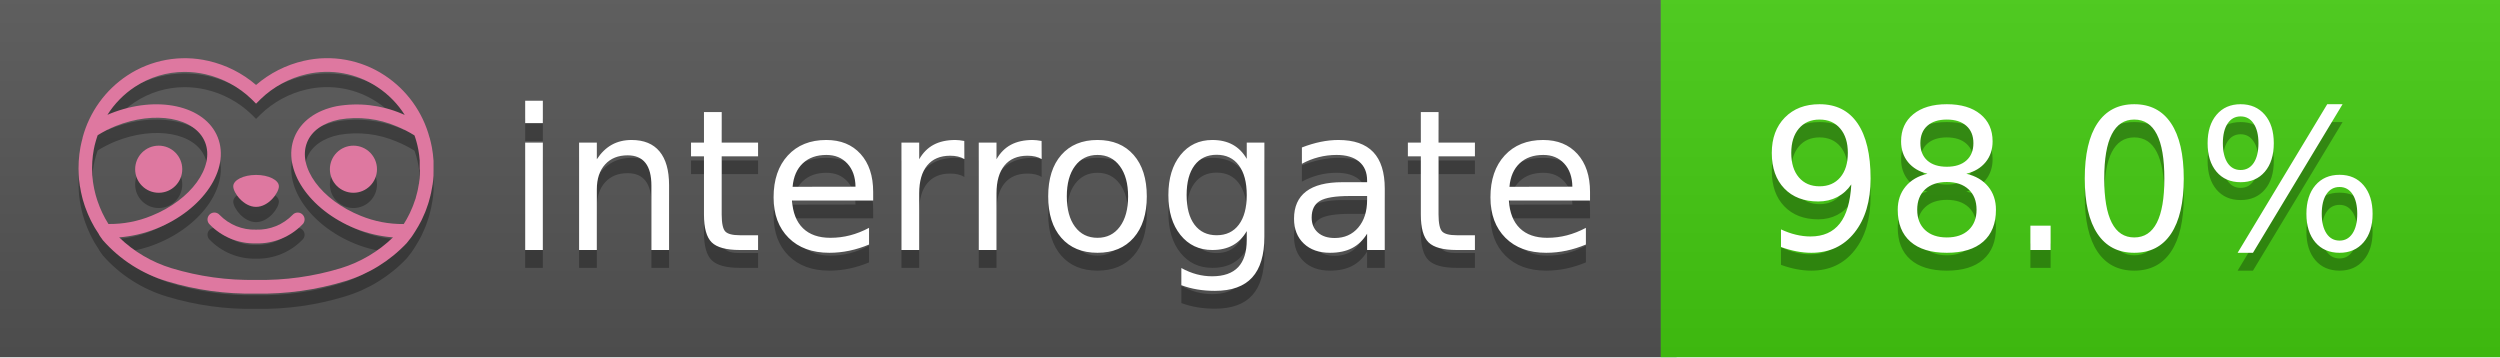
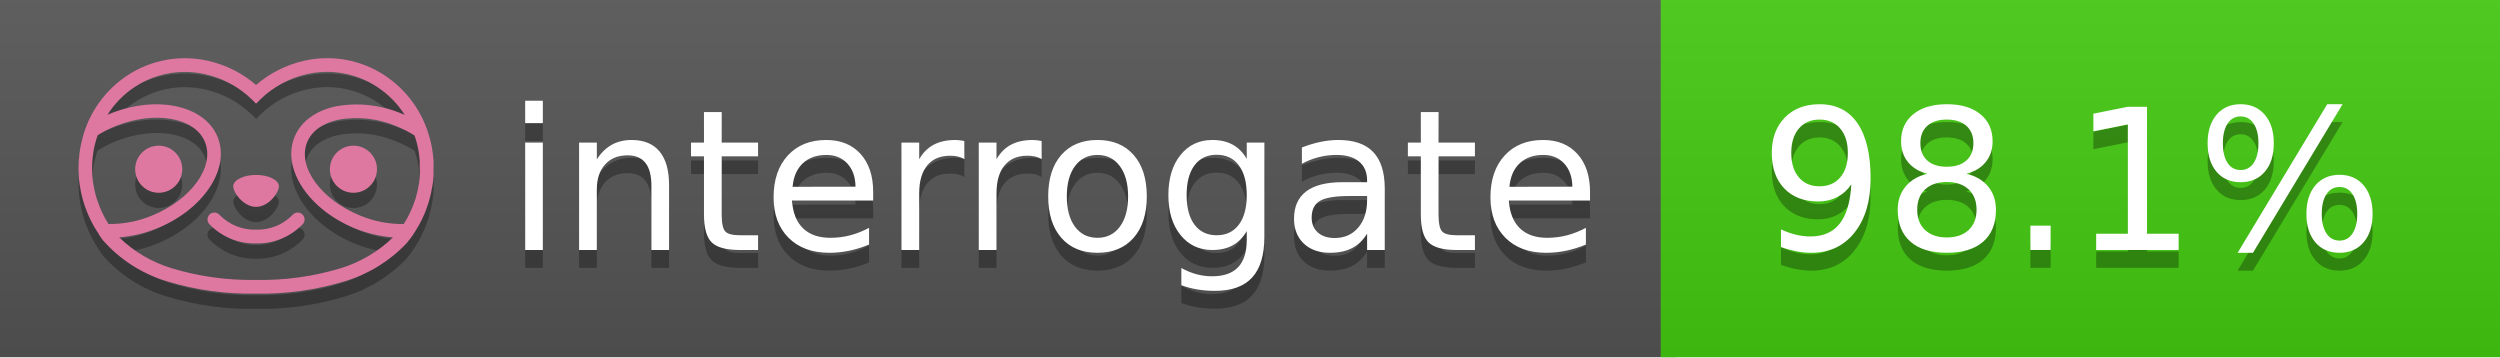
<svg xmlns="http://www.w3.org/2000/svg" width="140" height="20" viewBox="0 0 140 20" version="1.1" xml:space="preserve" style="fill-rule:evenodd;clip-rule:evenodd;stroke-linejoin:round;stroke-miterlimit:2;">
  <g transform="matrix(1,0,0,1,22,0)">
    <g id="backgrounds" transform="matrix(1.32789,0,0,1,-22.3892,0)">
      <rect x="0" y="0" width="71" height="20" style="fill:rgb(85,85,85);" />
    </g>
    <rect x="71" y="0" width="47" height="20" data-interrogate="color" style="fill:#4c1" />
    <g transform="matrix(1.19746,0,0,1,-22.3744,-4.85723e-16)">
      <rect x="0" y="0" width="118" height="20" style="fill:url(#_Linear1);" />
    </g>
  </g>
  <g fill="#fff" text-anchor="middle" font-family="DejaVu Sans,Verdana,Geneva,sans-serif" font-size="110">
    <text x="590" y="150" fill="#010101" fill-opacity=".3" transform="scale(.1)" textLength="610">interrogate</text>
    <text x="590" y="140" transform="scale(.1)" textLength="610">interrogate</text>
-     <text x="1160" y="150" fill="#010101" fill-opacity=".3" transform="scale(.1)" textLength="370" data-interrogate="result">98.0%</text>
-     <text x="1160" y="140" transform="scale(.1)" textLength="370" data-interrogate="result">98.0%</text>
+     <text x="1160" y="150" fill="#010101" fill-opacity=".3" transform="scale(.1)" textLength="370" data-interrogate="result">98.1%</text>
+     <text x="1160" y="140" transform="scale(.1)" textLength="370" data-interrogate="result">98.1%</text>
  </g>
  <g id="logo-shadow" transform="matrix(0.854876,0,0,0.854876,-6.73514,1.732)">
    <g transform="matrix(0.299012,0,0,0.299012,9.70229,-6.68582)">
      <path d="M50,64.25C52.76,64.25 55,61.13 55,59.75C55,58.37 52.76,57.25 50,57.25C47.24,57.25 45,58.37 45,59.75C45,61.13 47.24,64.25 50,64.25Z" style="fill:rgb(1,1,1);fill-opacity:0.3;fill-rule:nonzero;" />
    </g>
    <g transform="matrix(0.299012,0,0,0.299012,9.70229,-6.68582)">
      <path d="M88,49.05C86.506,43.475 83.018,38.638 78.2,35.46C72.969,32.002 66.539,30.844 60.43,32.26C56.576,33.145 52.995,34.958 50,37.54C46.998,34.958 43.411,33.149 39.55,32.27C33.441,30.853 27.011,32.011 21.78,35.47C16.97,38.652 13.489,43.489 12,49.06L12,49.13C11.82,49.79 11.66,50.46 11.53,51.13C11.146,53.207 11.021,55.323 11.16,57.43C11.16,58.03 11.26,58.63 11.34,59.23C11.34,59.51 11.43,59.79 11.48,60.07C11.53,60.35 11.58,60.68 11.64,60.98C11.7,61.28 11.8,61.69 11.89,62.05C11.98,62.41 11.99,62.47 12.05,62.68C12.16,63.07 12.28,63.46 12.41,63.84L12.58,64.34C12.72,64.74 12.88,65.14 13.04,65.53L13.23,65.98C13.403,66.373 13.583,66.767 13.77,67.16L13.99,67.59C14.19,67.97 14.39,68.35 14.61,68.73L14.87,69.15C15.1,69.52 15.33,69.89 15.58,70.26L15.58,70.32L15.99,70.93C16.14,71.14 16.29,71.36 16.45,71.57C20.206,75.83 25.086,78.95 30.53,80.57C36.839,82.48 43.41,83.385 50,83.25C56.599,83.374 63.177,82.456 69.49,80.53C74.644,78.978 79.303,76.102 83,72.19C83.34,71.78 83.65,71.35 84,70.92L84.18,70.66L84.33,70.44L84.41,70.32C84.55,70.12 84.67,69.9 84.81,69.7C85.07,69.3 85.32,68.89 85.55,68.48C85.78,68.07 86.02,67.65 86.23,67.22C86.31,67.05 86.39,66.88 86.47,66.7C86.67,66.28 86.85,65.87 87.03,65.44L87.23,64.92C87.397,64.487 87.55,64.05 87.69,63.61L87.85,63.09C87.98,62.64 88.1,62.19 88.21,61.74C88.21,61.57 88.3,61.39 88.33,61.22C88.43,60.75 88.52,60.22 88.6,59.79C88.6,59.64 88.66,59.49 88.68,59.33C88.77,58.71 88.84,58.08 88.88,57.45L88.88,54.17C88.817,53.164 88.693,52.162 88.51,51.17C88.38,50.5 88.23,49.84 88.05,49.17L88,49.05ZM85.89,56.44L85.89,57.23C85.89,57.78 85.79,58.32 85.72,58.86C85.72,59.01 85.72,59.15 85.65,59.3C85.59,59.7 85.51,60.11 85.43,60.51L85.32,60.99C85.23,61.38 85.12,61.77 85.01,62.16C85.01,62.31 84.93,62.46 84.88,62.6C84.74,63.04 84.59,63.47 84.42,63.9L84.27,64.28C84.1,64.71 83.91,65.14 83.71,65.56C83.51,65.98 83.43,66.12 83.28,66.4L83.01,66.91C82.83,67.223 82.643,67.537 82.45,67.85L82.35,68.01C79.121,68.047 75.918,67.434 72.93,66.21C64.27,62.74 59,55.52 61.18,50.11C62.18,47.6 64.7,45.82 68.26,45.11C72.489,44.395 76.835,44.908 80.78,46.59C82.141,47.144 83.453,47.813 84.7,48.59C84.76,48.76 84.82,48.93 84.88,49.1C84.94,49.27 85.05,49.63 85.12,49.9C85.28,50.5 85.44,51.1 85.55,51.73C85.691,52.507 85.792,53.292 85.85,54.08L85.85,55.89C85.85,56.12 85.91,56.25 85.91,56.45L85.89,56.44ZM17.66,68C16.668,66.435 15.869,64.756 15.28,63L15.17,62.68C15.06,62.35 14.96,62.01 14.87,61.68C14.823,61.493 14.777,61.31 14.73,61.13C14.66,60.84 14.59,60.55 14.53,60.27C14.47,59.99 14.43,59.72 14.38,59.44C14.33,59.16 14.3,59 14.27,58.78C14.2,58.27 14.15,57.78 14.11,57.23L14.11,57.03C14.008,55.236 14.122,53.437 14.45,51.67C14.56,51.06 14.71,50.46 14.88,49.87C14.96,49.59 15.04,49.32 15.13,49.05C15.22,48.78 15.24,48.72 15.3,48.55C16.548,47.774 17.859,47.105 19.22,46.55C27.86,43.09 36.65,44.67 38.82,50.08C40.99,55.49 35.73,62.74 27.09,66.2C24.101,67.431 20.893,68.043 17.66,68ZM68.57,77.68C62.554,79.508 56.287,80.376 50,80.25C43.737,80.37 37.495,79.506 31.5,77.69C27.185,76.38 23.243,74.062 20,70.93C22.815,70.706 25.58,70.055 28.2,69C38.37,64.92 44.39,56 41.6,49C38.81,42 28.27,39.72 18.1,43.8L17.43,44.09C18.973,41.648 21.019,39.561 23.43,37.97C26.671,35.824 30.473,34.68 34.36,34.68C35.884,34.681 37.404,34.852 38.89,35.19C42.694,36.049 46.191,37.935 49,40.64L50,41.64L51,40.64C53.797,37.937 57.279,36.049 61.07,35.18C66.402,33.947 72.014,34.968 76.57,38C78.98,39.588 81.026,41.671 82.57,44.11L81.9,43.82C77.409,41.921 72.464,41.355 67.66,42.19C63.08,43.12 59.79,45.54 58.39,49.02C55.6,55.97 61.62,64.94 71.79,69.02C74.414,70.07 77.182,70.714 80,70.93C76.776,74.05 72.859,76.363 68.57,77.68Z" style="fill:rgb(1,1,1);fill-opacity:0.3;fill-rule:nonzero;" />
    </g>
    <g transform="matrix(0.299012,0,0,0.299012,9.70229,-6.68582)">
      <circle cx="71.33" cy="56" r="5.16" style="fill:rgb(1,1,1);fill-opacity:0.3;" />
    </g>
    <g transform="matrix(0.299012,0,0,0.299012,9.70229,-6.68582)">
      <circle cx="28.67" cy="56" r="5.16" style="fill:rgb(1,1,1);fill-opacity:0.3;" />
    </g>
    <g transform="matrix(0.299012,0,0,0.299012,9.70229,-6.68582)">
      <path d="M58,66C55.912,68.161 53.003,69.339 50,69.24C46.997,69.339 44.088,68.161 42,66C41.714,65.677 41.302,65.491 40.87,65.491C40.042,65.491 39.361,66.172 39.361,67C39.361,67.368 39.496,67.724 39.74,68C42.403,70.804 46.134,72.35 50,72.25C53.862,72.347 57.59,70.802 60.25,68C60.495,67.725 60.63,67.369 60.63,67C60.63,66.174 59.951,65.495 59.125,65.495C58.695,65.495 58.285,65.679 58,66Z" style="fill:rgb(1,1,1);fill-opacity:0.3;fill-rule:nonzero;" />
    </g>
  </g>
  <g id="logo-pink" transform="matrix(0.854876,0,0,0.854876,-6.73514,0.877124)">
    <g transform="matrix(0.299012,0,0,0.299012,9.70229,-6.68582)">
      <path d="M50,64.25C52.76,64.25 55,61.13 55,59.75C55,58.37 52.76,57.25 50,57.25C47.24,57.25 45,58.37 45,59.75C45,61.13 47.24,64.25 50,64.25Z" style="fill:rgb(222,120,160);fill-rule:nonzero;" />
    </g>
    <g transform="matrix(0.299012,0,0,0.299012,9.70229,-6.68582)">
      <path d="M88,49.05C86.506,43.475 83.018,38.638 78.2,35.46C72.969,32.002 66.539,30.844 60.43,32.26C56.576,33.145 52.995,34.958 50,37.54C46.998,34.958 43.411,33.149 39.55,32.27C33.441,30.853 27.011,32.011 21.78,35.47C16.97,38.652 13.489,43.489 12,49.06L12,49.13C11.82,49.79 11.66,50.46 11.53,51.13C11.146,53.207 11.021,55.323 11.16,57.43C11.16,58.03 11.26,58.63 11.34,59.23C11.34,59.51 11.43,59.79 11.48,60.07C11.53,60.35 11.58,60.68 11.64,60.98C11.7,61.28 11.8,61.69 11.89,62.05C11.98,62.41 11.99,62.47 12.05,62.68C12.16,63.07 12.28,63.46 12.41,63.84L12.58,64.34C12.72,64.74 12.88,65.14 13.04,65.53L13.23,65.98C13.403,66.373 13.583,66.767 13.77,67.16L13.99,67.59C14.19,67.97 14.39,68.35 14.61,68.73L14.87,69.15C15.1,69.52 15.33,69.89 15.58,70.26L15.58,70.32L15.99,70.93C16.14,71.14 16.29,71.36 16.45,71.57C20.206,75.83 25.086,78.95 30.53,80.57C36.839,82.48 43.41,83.385 50,83.25C56.599,83.374 63.177,82.456 69.49,80.53C74.644,78.978 79.303,76.102 83,72.19C83.34,71.78 83.65,71.35 84,70.92L84.18,70.66L84.33,70.44L84.41,70.32C84.55,70.12 84.67,69.9 84.81,69.7C85.07,69.3 85.32,68.89 85.55,68.48C85.78,68.07 86.02,67.65 86.23,67.22C86.31,67.05 86.39,66.88 86.47,66.7C86.67,66.28 86.85,65.87 87.03,65.44L87.23,64.92C87.397,64.487 87.55,64.05 87.69,63.61L87.85,63.09C87.98,62.64 88.1,62.19 88.21,61.74C88.21,61.57 88.3,61.39 88.33,61.22C88.43,60.75 88.52,60.22 88.6,59.79C88.6,59.64 88.66,59.49 88.68,59.33C88.77,58.71 88.84,58.08 88.88,57.45L88.88,54.17C88.817,53.164 88.693,52.162 88.51,51.17C88.38,50.5 88.23,49.84 88.05,49.17L88,49.05ZM85.89,56.44L85.89,57.23C85.89,57.78 85.79,58.32 85.72,58.86C85.72,59.01 85.72,59.15 85.65,59.3C85.59,59.7 85.51,60.11 85.43,60.51L85.32,60.99C85.23,61.38 85.12,61.77 85.01,62.16C85.01,62.31 84.93,62.46 84.88,62.6C84.74,63.04 84.59,63.47 84.42,63.9L84.27,64.28C84.1,64.71 83.91,65.14 83.71,65.56C83.51,65.98 83.43,66.12 83.28,66.4L83.01,66.91C82.83,67.223 82.643,67.537 82.45,67.85L82.35,68.01C79.121,68.047 75.918,67.434 72.93,66.21C64.27,62.74 59,55.52 61.18,50.11C62.18,47.6 64.7,45.82 68.26,45.11C72.489,44.395 76.835,44.908 80.78,46.59C82.141,47.144 83.453,47.813 84.7,48.59C84.76,48.76 84.82,48.93 84.88,49.1C84.94,49.27 85.05,49.63 85.12,49.9C85.28,50.5 85.44,51.1 85.55,51.73C85.691,52.507 85.792,53.292 85.85,54.08L85.85,55.89C85.85,56.12 85.91,56.25 85.91,56.45L85.89,56.44ZM17.66,68C16.668,66.435 15.869,64.756 15.28,63L15.17,62.68C15.06,62.35 14.96,62.01 14.87,61.68C14.823,61.493 14.777,61.31 14.73,61.13C14.66,60.84 14.59,60.55 14.53,60.27C14.47,59.99 14.43,59.72 14.38,59.44C14.33,59.16 14.3,59 14.27,58.78C14.2,58.27 14.15,57.78 14.11,57.23L14.11,57.03C14.008,55.236 14.122,53.437 14.45,51.67C14.56,51.06 14.71,50.46 14.88,49.87C14.96,49.59 15.04,49.32 15.13,49.05C15.22,48.78 15.24,48.72 15.3,48.55C16.548,47.774 17.859,47.105 19.22,46.55C27.86,43.09 36.65,44.67 38.82,50.08C40.99,55.49 35.73,62.74 27.09,66.2C24.101,67.431 20.893,68.043 17.66,68ZM68.57,77.68C62.554,79.508 56.287,80.376 50,80.25C43.737,80.37 37.495,79.506 31.5,77.69C27.185,76.38 23.243,74.062 20,70.93C22.815,70.706 25.58,70.055 28.2,69C38.37,64.92 44.39,56 41.6,49C38.81,42 28.27,39.72 18.1,43.8L17.43,44.09C18.973,41.648 21.019,39.561 23.43,37.97C26.671,35.824 30.473,34.68 34.36,34.68C35.884,34.681 37.404,34.852 38.89,35.19C42.694,36.049 46.191,37.935 49,40.64L50,41.64L51,40.64C53.797,37.937 57.279,36.049 61.07,35.18C66.402,33.947 72.014,34.968 76.57,38C78.98,39.588 81.026,41.671 82.57,44.11L81.9,43.82C77.409,41.921 72.464,41.355 67.66,42.19C63.08,43.12 59.79,45.54 58.39,49.02C55.6,55.97 61.62,64.94 71.79,69.02C74.414,70.07 77.182,70.714 80,70.93C76.776,74.05 72.859,76.363 68.57,77.68Z" style="fill:rgb(222,120,160);fill-rule:nonzero;" />
    </g>
    <g transform="matrix(0.299012,0,0,0.299012,9.70229,-6.68582)">
      <circle cx="71.33" cy="56" r="5.16" style="fill:rgb(222,120,160);" />
    </g>
    <g transform="matrix(0.299012,0,0,0.299012,9.70229,-6.68582)">
      <circle cx="28.67" cy="56" r="5.16" style="fill:rgb(222,120,160);" />
    </g>
    <g transform="matrix(0.299012,0,0,0.299012,9.70229,-6.68582)">
      <path d="M58,66C55.912,68.161 53.003,69.339 50,69.24C46.997,69.339 44.088,68.161 42,66C41.714,65.677 41.302,65.491 40.87,65.491C40.042,65.491 39.361,66.172 39.361,67C39.361,67.368 39.496,67.724 39.74,68C42.403,70.804 46.134,72.35 50,72.25C53.862,72.347 57.59,70.802 60.25,68C60.495,67.725 60.63,67.369 60.63,67C60.63,66.174 59.951,65.495 59.125,65.495C58.695,65.495 58.285,65.679 58,66Z" style="fill:rgb(222,120,160);fill-rule:nonzero;" />
    </g>
  </g>
  <defs>
    <linearGradient id="_Linear1" x1="0" y1="0" x2="1" y2="0" gradientUnits="userSpaceOnUse" gradientTransform="matrix(1.22465e-15,20,-20,1.22465e-15,0,0)">
      <stop offset="0" style="stop-color:rgb(187,187,187);stop-opacity:0.1" />
      <stop offset="1" style="stop-color:black;stop-opacity:0.1" />
    </linearGradient>
  </defs>
</svg>
